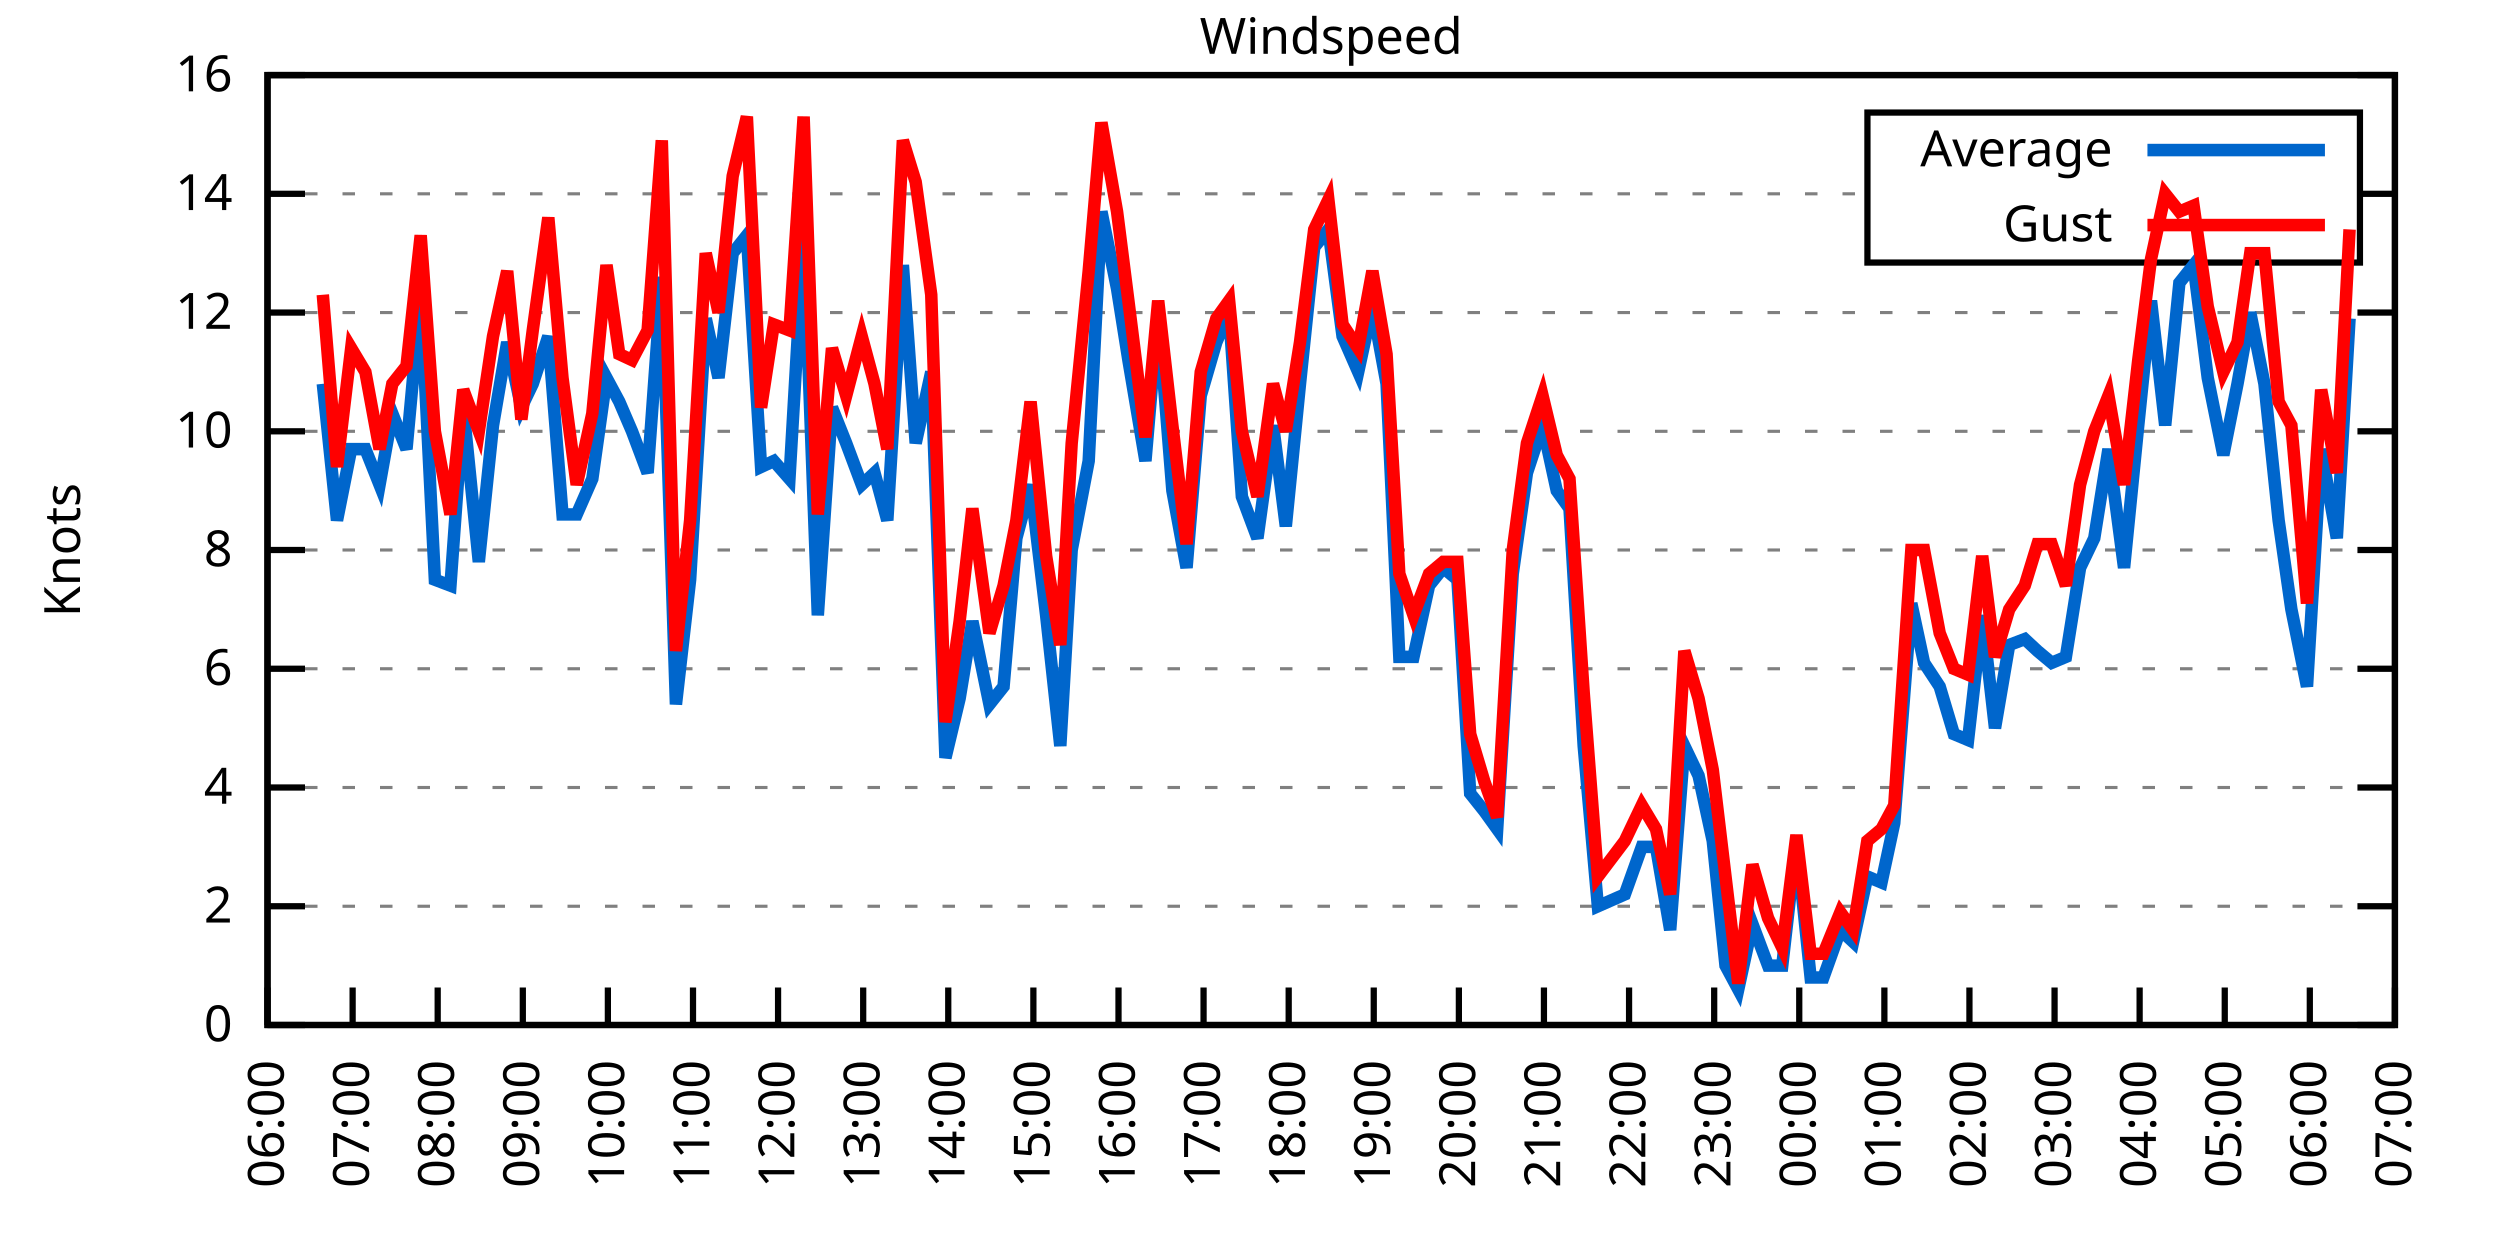
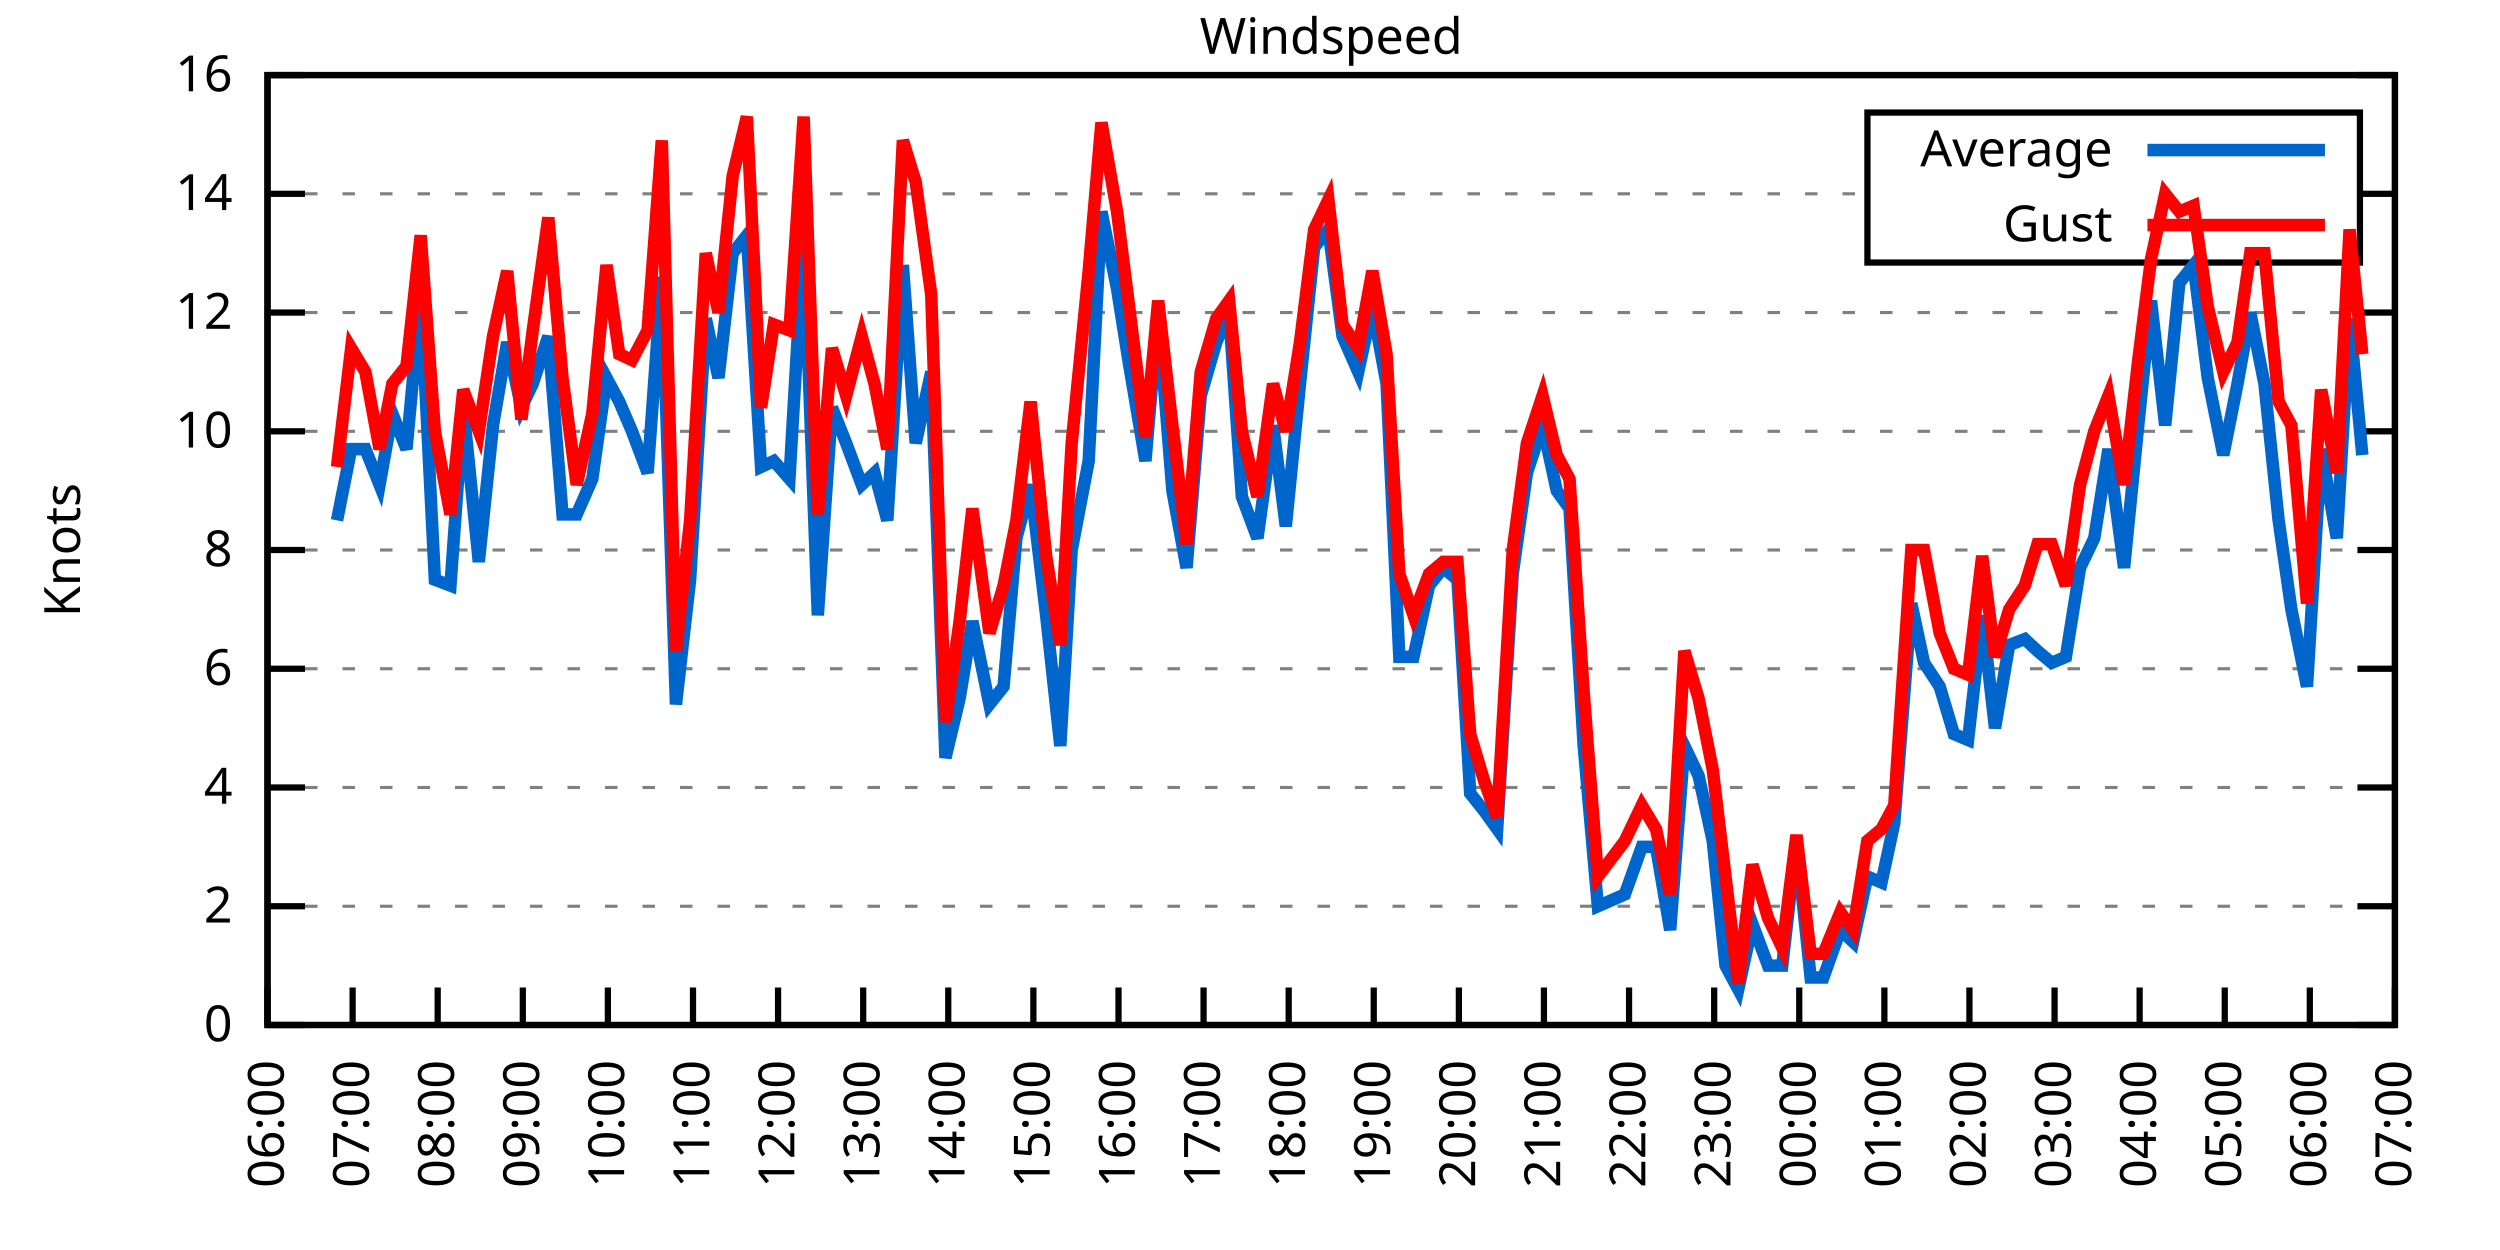
<svg xmlns="http://www.w3.org/2000/svg" xmlns:xlink="http://www.w3.org/1999/xlink" width="400" height="200" viewBox="0 0 400 200">
  <g id="gnuplot_canvas">
    <rect x="0" y="0" width="400" height="200" fill="none" />
    <defs>
      <circle id="gpDot" r="0.5" stroke-width="0.5" stroke="currentColor" />
      <path id="gpPt0" stroke-width="0.333" stroke="currentColor" d="M-1,0 h2 M0,-1 v2" />
      <path id="gpPt1" stroke-width="0.333" stroke="currentColor" d="M-1,-1 L1,1 M1,-1 L-1,1" />
      <path id="gpPt2" stroke-width="0.333" stroke="currentColor" d="M-1,0 L1,0 M0,-1 L0,1 M-1,-1 L1,1 M-1,1 L1,-1" />
      <rect id="gpPt3" stroke-width="0.333" stroke="currentColor" x="-1" y="-1" width="2" height="2" />
      <rect id="gpPt4" stroke-width="0.333" stroke="currentColor" fill="currentColor" x="-1" y="-1" width="2" height="2" />
      <circle id="gpPt5" stroke-width="0.333" stroke="currentColor" cx="0" cy="0" r="1" />
      <use xlink:href="#gpPt5" id="gpPt6" fill="currentColor" stroke="none" />
      <path id="gpPt7" stroke-width="0.333" stroke="currentColor" d="M0,-1.33 L-1.33,0.67 L1.33,0.67 z" />
      <use xlink:href="#gpPt7" id="gpPt8" fill="currentColor" stroke="none" />
      <use xlink:href="#gpPt7" id="gpPt9" stroke="currentColor" transform="rotate(180)" />
      <use xlink:href="#gpPt9" id="gpPt10" fill="currentColor" stroke="none" />
      <use xlink:href="#gpPt3" id="gpPt11" stroke="currentColor" transform="rotate(45)" />
      <use xlink:href="#gpPt11" id="gpPt12" fill="currentColor" stroke="none" />
      <path id="gpPt13" stroke-width="0.333" stroke="currentColor" d="M0,1.330 L1.265,0.411 L0.782,-1.067 L-0.782,-1.076 L-1.265,0.411 z" />
      <use xlink:href="#gpPt13" id="gpPt14" fill="currentColor" stroke="none" />
      <filter id="textbox" filterUnits="objectBoundingBox" x="0" y="0" height="1" width="1">
        <feFlood flood-color="white" flood-opacity="1" result="bgnd" />
        <feComposite in="SourceGraphic" in2="bgnd" operator="atop" />
      </filter>
      <filter id="greybox" filterUnits="objectBoundingBox" x="0" y="0" height="1" width="1">
        <feFlood flood-color="lightgrey" flood-opacity="1" result="grey" />
        <feComposite in="SourceGraphic" in2="grey" operator="atop" />
      </filter>
    </defs>
    <g fill="none" color="white" stroke="currentColor" stroke-width="1.00" stroke-linecap="butt" stroke-linejoin="miter">
</g>
    <g fill="none" color="black" stroke="currentColor" stroke-width="1.00" stroke-linecap="butt" stroke-linejoin="miter">
      <g stroke="none" shape-rendering="crispEdges">
        <polygon fill="rgb(255, 255, 255)" points="42.80,164.00 383.18,164.00 383.18,12.02 42.80,12.02 " />
      </g>
    </g>
    <g fill="none" color="black" stroke="currentColor" stroke-width="1.00" stroke-linecap="butt" stroke-linejoin="miter">
</g>
    <g fill="none" color="black" stroke="black" stroke-width="0.50" stroke-linecap="butt" stroke-linejoin="miter">
</g>
    <g fill="none" color="gray" stroke="currentColor" stroke-width="0.50" stroke-linecap="butt" stroke-linejoin="miter">
      <path stroke="gray" stroke-dasharray="2,4" class="gridline" d="M42.80,164.00 L383.19,164.00  " />
    </g>
    <g fill="none" color="gray" stroke="gray" stroke-width="1.00" stroke-linecap="butt" stroke-linejoin="miter">
</g>
    <g fill="none" color="black" stroke="currentColor" stroke-width="1.00" stroke-linecap="butt" stroke-linejoin="miter">
      <path stroke="black" d="M42.80,164.00 L48.80,164.00 M383.19,164.00 L377.19,164.00  " />
      <g transform="translate(37.20,166.60)" stroke="none" fill="black" font-family="Sans" font-size="8.00" text-anchor="end">
        <text>
          <tspan font-family="Sans"> 0</tspan>
        </text>
      </g>
    </g>
    <g fill="none" color="black" stroke="currentColor" stroke-width="1.00" stroke-linecap="butt" stroke-linejoin="miter">
</g>
    <g fill="none" color="black" stroke="black" stroke-width="0.50" stroke-linecap="butt" stroke-linejoin="miter">
</g>
    <g fill="none" color="gray" stroke="currentColor" stroke-width="0.50" stroke-linecap="butt" stroke-linejoin="miter">
      <path stroke="gray" stroke-dasharray="2,4" class="gridline" d="M42.80,145.00 L383.19,145.00  " />
    </g>
    <g fill="none" color="gray" stroke="gray" stroke-width="1.00" stroke-linecap="butt" stroke-linejoin="miter">
</g>
    <g fill="none" color="black" stroke="currentColor" stroke-width="1.00" stroke-linecap="butt" stroke-linejoin="miter">
      <path stroke="black" d="M42.80,145.00 L48.80,145.00 M383.19,145.00 L377.19,145.00  " />
      <g transform="translate(37.20,147.60)" stroke="none" fill="black" font-family="Sans" font-size="8.00" text-anchor="end">
        <text>
          <tspan font-family="Sans"> 2</tspan>
        </text>
      </g>
    </g>
    <g fill="none" color="black" stroke="currentColor" stroke-width="1.00" stroke-linecap="butt" stroke-linejoin="miter">
</g>
    <g fill="none" color="black" stroke="black" stroke-width="0.50" stroke-linecap="butt" stroke-linejoin="miter">
</g>
    <g fill="none" color="gray" stroke="currentColor" stroke-width="0.50" stroke-linecap="butt" stroke-linejoin="miter">
      <path stroke="gray" stroke-dasharray="2,4" class="gridline" d="M42.80,126.00 L383.19,126.00  " />
    </g>
    <g fill="none" color="gray" stroke="gray" stroke-width="1.00" stroke-linecap="butt" stroke-linejoin="miter">
</g>
    <g fill="none" color="black" stroke="currentColor" stroke-width="1.00" stroke-linecap="butt" stroke-linejoin="miter">
      <path stroke="black" d="M42.80,126.00 L48.80,126.00 M383.19,126.00 L377.19,126.00  " />
      <g transform="translate(37.20,128.60)" stroke="none" fill="black" font-family="Sans" font-size="8.00" text-anchor="end">
        <text>
          <tspan font-family="Sans"> 4</tspan>
        </text>
      </g>
    </g>
    <g fill="none" color="black" stroke="currentColor" stroke-width="1.00" stroke-linecap="butt" stroke-linejoin="miter">
</g>
    <g fill="none" color="black" stroke="black" stroke-width="0.50" stroke-linecap="butt" stroke-linejoin="miter">
</g>
    <g fill="none" color="gray" stroke="currentColor" stroke-width="0.50" stroke-linecap="butt" stroke-linejoin="miter">
      <path stroke="gray" stroke-dasharray="2,4" class="gridline" d="M42.80,107.00 L383.19,107.00  " />
    </g>
    <g fill="none" color="gray" stroke="gray" stroke-width="1.00" stroke-linecap="butt" stroke-linejoin="miter">
</g>
    <g fill="none" color="black" stroke="currentColor" stroke-width="1.00" stroke-linecap="butt" stroke-linejoin="miter">
      <path stroke="black" d="M42.80,107.00 L48.80,107.00 M383.19,107.00 L377.19,107.00  " />
      <g transform="translate(37.20,109.60)" stroke="none" fill="black" font-family="Sans" font-size="8.00" text-anchor="end">
        <text>
          <tspan font-family="Sans"> 6</tspan>
        </text>
      </g>
    </g>
    <g fill="none" color="black" stroke="currentColor" stroke-width="1.00" stroke-linecap="butt" stroke-linejoin="miter">
</g>
    <g fill="none" color="black" stroke="black" stroke-width="0.50" stroke-linecap="butt" stroke-linejoin="miter">
</g>
    <g fill="none" color="gray" stroke="currentColor" stroke-width="0.50" stroke-linecap="butt" stroke-linejoin="miter">
      <path stroke="gray" stroke-dasharray="2,4" class="gridline" d="M42.80,88.00 L383.19,88.00  " />
    </g>
    <g fill="none" color="gray" stroke="gray" stroke-width="1.00" stroke-linecap="butt" stroke-linejoin="miter">
</g>
    <g fill="none" color="black" stroke="currentColor" stroke-width="1.00" stroke-linecap="butt" stroke-linejoin="miter">
      <path stroke="black" d="M42.80,88.00 L48.80,88.00 M383.19,88.00 L377.19,88.00  " />
      <g transform="translate(37.20,90.60)" stroke="none" fill="black" font-family="Sans" font-size="8.00" text-anchor="end">
        <text>
          <tspan font-family="Sans"> 8</tspan>
        </text>
      </g>
    </g>
    <g fill="none" color="black" stroke="currentColor" stroke-width="1.00" stroke-linecap="butt" stroke-linejoin="miter">
</g>
    <g fill="none" color="black" stroke="black" stroke-width="0.50" stroke-linecap="butt" stroke-linejoin="miter">
</g>
    <g fill="none" color="gray" stroke="currentColor" stroke-width="0.50" stroke-linecap="butt" stroke-linejoin="miter">
      <path stroke="gray" stroke-dasharray="2,4" class="gridline" d="M42.80,69.01 L383.19,69.01  " />
    </g>
    <g fill="none" color="gray" stroke="gray" stroke-width="1.00" stroke-linecap="butt" stroke-linejoin="miter">
</g>
    <g fill="none" color="black" stroke="currentColor" stroke-width="1.00" stroke-linecap="butt" stroke-linejoin="miter">
      <path stroke="black" d="M42.80,69.01 L48.80,69.01 M383.19,69.01 L377.19,69.01  " />
      <g transform="translate(37.20,71.61)" stroke="none" fill="black" font-family="Sans" font-size="8.00" text-anchor="end">
        <text>
          <tspan font-family="Sans"> 10</tspan>
        </text>
      </g>
    </g>
    <g fill="none" color="black" stroke="currentColor" stroke-width="1.00" stroke-linecap="butt" stroke-linejoin="miter">
</g>
    <g fill="none" color="black" stroke="black" stroke-width="0.50" stroke-linecap="butt" stroke-linejoin="miter">
</g>
    <g fill="none" color="gray" stroke="currentColor" stroke-width="0.50" stroke-linecap="butt" stroke-linejoin="miter">
      <path stroke="gray" stroke-dasharray="2,4" class="gridline" d="M42.80,50.01 L383.19,50.01  " />
    </g>
    <g fill="none" color="gray" stroke="gray" stroke-width="1.00" stroke-linecap="butt" stroke-linejoin="miter">
</g>
    <g fill="none" color="black" stroke="currentColor" stroke-width="1.00" stroke-linecap="butt" stroke-linejoin="miter">
      <path stroke="black" d="M42.80,50.01 L48.80,50.01 M383.19,50.01 L377.19,50.01  " />
      <g transform="translate(37.20,52.61)" stroke="none" fill="black" font-family="Sans" font-size="8.00" text-anchor="end">
        <text>
          <tspan font-family="Sans"> 12</tspan>
        </text>
      </g>
    </g>
    <g fill="none" color="black" stroke="currentColor" stroke-width="1.00" stroke-linecap="butt" stroke-linejoin="miter">
</g>
    <g fill="none" color="black" stroke="black" stroke-width="0.50" stroke-linecap="butt" stroke-linejoin="miter">
</g>
    <g fill="none" color="gray" stroke="currentColor" stroke-width="0.50" stroke-linecap="butt" stroke-linejoin="miter">
      <path stroke="gray" stroke-dasharray="2,4" class="gridline" d="M42.80,31.01 L298.79,31.01 M377.59,31.01 L383.19,31.01  " />
    </g>
    <g fill="none" color="gray" stroke="gray" stroke-width="1.00" stroke-linecap="butt" stroke-linejoin="miter">
</g>
    <g fill="none" color="black" stroke="currentColor" stroke-width="1.00" stroke-linecap="butt" stroke-linejoin="miter">
      <path stroke="black" d="M42.80,31.01 L48.80,31.01 M383.19,31.01 L377.19,31.01  " />
      <g transform="translate(37.20,33.61)" stroke="none" fill="black" font-family="Sans" font-size="8.00" text-anchor="end">
        <text>
          <tspan font-family="Sans"> 14</tspan>
        </text>
      </g>
    </g>
    <g fill="none" color="black" stroke="currentColor" stroke-width="1.00" stroke-linecap="butt" stroke-linejoin="miter">
</g>
    <g fill="none" color="black" stroke="black" stroke-width="0.50" stroke-linecap="butt" stroke-linejoin="miter">
</g>
    <g fill="none" color="gray" stroke="currentColor" stroke-width="0.50" stroke-linecap="butt" stroke-linejoin="miter">
      <path stroke="gray" stroke-dasharray="2,4" class="gridline" d="M42.80,12.01 L383.19,12.01  " />
    </g>
    <g fill="none" color="gray" stroke="gray" stroke-width="1.00" stroke-linecap="butt" stroke-linejoin="miter">
</g>
    <g fill="none" color="black" stroke="currentColor" stroke-width="1.00" stroke-linecap="butt" stroke-linejoin="miter">
      <path stroke="black" d="M42.80,12.01 L48.80,12.01 M383.19,12.01 L377.19,12.01  " />
      <g transform="translate(37.20,14.61)" stroke="none" fill="black" font-family="Sans" font-size="8.00" text-anchor="end">
        <text>
          <tspan font-family="Sans"> 16</tspan>
        </text>
      </g>
    </g>
    <g fill="none" color="black" stroke="currentColor" stroke-width="1.00" stroke-linecap="butt" stroke-linejoin="miter">
      <path stroke="black" d="M42.80,164.00 L42.80,158.00  " />
      <g transform="translate(45.40,169.60) rotate(270.00)" stroke="none" fill="black" font-family="Sans" font-size="8.00" text-anchor="end">
        <text>
          <tspan font-family="Sans">06:00</tspan>
        </text>
      </g>
    </g>
    <g fill="none" color="black" stroke="currentColor" stroke-width="1.00" stroke-linecap="butt" stroke-linejoin="miter">
      <path stroke="black" d="M56.42,164.00 L56.42,158.00  " />
      <g transform="translate(59.02,169.60) rotate(270.00)" stroke="none" fill="black" font-family="Sans" font-size="8.00" text-anchor="end">
        <text>
          <tspan font-family="Sans">07:00</tspan>
        </text>
      </g>
    </g>
    <g fill="none" color="black" stroke="currentColor" stroke-width="1.00" stroke-linecap="butt" stroke-linejoin="miter">
      <path stroke="black" d="M70.03,164.00 L70.03,158.00  " />
      <g transform="translate(72.63,169.60) rotate(270.00)" stroke="none" fill="black" font-family="Sans" font-size="8.00" text-anchor="end">
        <text>
          <tspan font-family="Sans">08:00</tspan>
        </text>
      </g>
    </g>
    <g fill="none" color="black" stroke="currentColor" stroke-width="1.00" stroke-linecap="butt" stroke-linejoin="miter">
      <path stroke="black" d="M83.65,164.00 L83.65,158.00  " />
      <g transform="translate(86.25,169.60) rotate(270.00)" stroke="none" fill="black" font-family="Sans" font-size="8.00" text-anchor="end">
        <text>
          <tspan font-family="Sans">09:00</tspan>
        </text>
      </g>
    </g>
    <g fill="none" color="black" stroke="currentColor" stroke-width="1.00" stroke-linecap="butt" stroke-linejoin="miter">
      <path stroke="black" d="M97.26,164.00 L97.26,158.00  " />
      <g transform="translate(99.86,169.60) rotate(270.00)" stroke="none" fill="black" font-family="Sans" font-size="8.00" text-anchor="end">
        <text>
          <tspan font-family="Sans">10:00</tspan>
        </text>
      </g>
    </g>
    <g fill="none" color="black" stroke="currentColor" stroke-width="1.00" stroke-linecap="butt" stroke-linejoin="miter">
      <path stroke="black" d="M110.88,164.00 L110.88,158.00  " />
      <g transform="translate(113.48,169.60) rotate(270.00)" stroke="none" fill="black" font-family="Sans" font-size="8.00" text-anchor="end">
        <text>
          <tspan font-family="Sans">11:00</tspan>
        </text>
      </g>
    </g>
    <g fill="none" color="black" stroke="currentColor" stroke-width="1.00" stroke-linecap="butt" stroke-linejoin="miter">
      <path stroke="black" d="M124.49,164.00 L124.49,158.00  " />
      <g transform="translate(127.09,169.60) rotate(270.00)" stroke="none" fill="black" font-family="Sans" font-size="8.00" text-anchor="end">
        <text>
          <tspan font-family="Sans">12:00</tspan>
        </text>
      </g>
    </g>
    <g fill="none" color="black" stroke="currentColor" stroke-width="1.00" stroke-linecap="butt" stroke-linejoin="miter">
      <path stroke="black" d="M138.11,164.00 L138.11,158.00  " />
      <g transform="translate(140.71,169.60) rotate(270.00)" stroke="none" fill="black" font-family="Sans" font-size="8.00" text-anchor="end">
        <text>
          <tspan font-family="Sans">13:00</tspan>
        </text>
      </g>
    </g>
    <g fill="none" color="black" stroke="currentColor" stroke-width="1.00" stroke-linecap="butt" stroke-linejoin="miter">
      <path stroke="black" d="M151.72,164.00 L151.72,158.00  " />
      <g transform="translate(154.32,169.60) rotate(270.00)" stroke="none" fill="black" font-family="Sans" font-size="8.00" text-anchor="end">
        <text>
          <tspan font-family="Sans">14:00</tspan>
        </text>
      </g>
    </g>
    <g fill="none" color="black" stroke="currentColor" stroke-width="1.00" stroke-linecap="butt" stroke-linejoin="miter">
      <path stroke="black" d="M165.34,164.00 L165.34,158.00  " />
      <g transform="translate(167.94,169.60) rotate(270.00)" stroke="none" fill="black" font-family="Sans" font-size="8.00" text-anchor="end">
        <text>
          <tspan font-family="Sans">15:00</tspan>
        </text>
      </g>
    </g>
    <g fill="none" color="black" stroke="currentColor" stroke-width="1.00" stroke-linecap="butt" stroke-linejoin="miter">
      <path stroke="black" d="M178.96,164.00 L178.96,158.00  " />
      <g transform="translate(181.56,169.60) rotate(270.00)" stroke="none" fill="black" font-family="Sans" font-size="8.00" text-anchor="end">
        <text>
          <tspan font-family="Sans">16:00</tspan>
        </text>
      </g>
    </g>
    <g fill="none" color="black" stroke="currentColor" stroke-width="1.00" stroke-linecap="butt" stroke-linejoin="miter">
      <path stroke="black" d="M192.57,164.00 L192.57,158.00  " />
      <g transform="translate(195.17,169.60) rotate(270.00)" stroke="none" fill="black" font-family="Sans" font-size="8.00" text-anchor="end">
        <text>
          <tspan font-family="Sans">17:00</tspan>
        </text>
      </g>
    </g>
    <g fill="none" color="black" stroke="currentColor" stroke-width="1.00" stroke-linecap="butt" stroke-linejoin="miter">
      <path stroke="black" d="M206.19,164.00 L206.19,158.00  " />
      <g transform="translate(208.79,169.60) rotate(270.00)" stroke="none" fill="black" font-family="Sans" font-size="8.00" text-anchor="end">
        <text>
          <tspan font-family="Sans">18:00</tspan>
        </text>
      </g>
    </g>
    <g fill="none" color="black" stroke="currentColor" stroke-width="1.00" stroke-linecap="butt" stroke-linejoin="miter">
      <path stroke="black" d="M219.80,164.00 L219.80,158.00  " />
      <g transform="translate(222.40,169.60) rotate(270.00)" stroke="none" fill="black" font-family="Sans" font-size="8.00" text-anchor="end">
        <text>
          <tspan font-family="Sans">19:00</tspan>
        </text>
      </g>
    </g>
    <g fill="none" color="black" stroke="currentColor" stroke-width="1.00" stroke-linecap="butt" stroke-linejoin="miter">
      <path stroke="black" d="M233.42,164.00 L233.42,158.00  " />
      <g transform="translate(236.02,169.60) rotate(270.00)" stroke="none" fill="black" font-family="Sans" font-size="8.00" text-anchor="end">
        <text>
          <tspan font-family="Sans">20:00</tspan>
        </text>
      </g>
    </g>
    <g fill="none" color="black" stroke="currentColor" stroke-width="1.00" stroke-linecap="butt" stroke-linejoin="miter">
      <path stroke="black" d="M247.03,164.00 L247.03,158.00  " />
      <g transform="translate(249.63,169.60) rotate(270.00)" stroke="none" fill="black" font-family="Sans" font-size="8.00" text-anchor="end">
        <text>
          <tspan font-family="Sans">21:00</tspan>
        </text>
      </g>
    </g>
    <g fill="none" color="black" stroke="currentColor" stroke-width="1.00" stroke-linecap="butt" stroke-linejoin="miter">
      <path stroke="black" d="M260.65,164.00 L260.65,158.00  " />
      <g transform="translate(263.25,169.60) rotate(270.00)" stroke="none" fill="black" font-family="Sans" font-size="8.00" text-anchor="end">
        <text>
          <tspan font-family="Sans">22:00</tspan>
        </text>
      </g>
    </g>
    <g fill="none" color="black" stroke="currentColor" stroke-width="1.00" stroke-linecap="butt" stroke-linejoin="miter">
      <path stroke="black" d="M274.27,164.00 L274.27,158.00  " />
      <g transform="translate(276.87,169.60) rotate(270.00)" stroke="none" fill="black" font-family="Sans" font-size="8.00" text-anchor="end">
        <text>
          <tspan font-family="Sans">23:00</tspan>
        </text>
      </g>
    </g>
    <g fill="none" color="black" stroke="currentColor" stroke-width="1.00" stroke-linecap="butt" stroke-linejoin="miter">
      <path stroke="black" d="M287.88,164.00 L287.88,158.00  " />
      <g transform="translate(290.48,169.60) rotate(270.00)" stroke="none" fill="black" font-family="Sans" font-size="8.00" text-anchor="end">
        <text>
          <tspan font-family="Sans">00:00</tspan>
        </text>
      </g>
    </g>
    <g fill="none" color="black" stroke="currentColor" stroke-width="1.00" stroke-linecap="butt" stroke-linejoin="miter">
      <path stroke="black" d="M301.50,164.00 L301.50,158.00  " />
      <g transform="translate(304.10,169.60) rotate(270.00)" stroke="none" fill="black" font-family="Sans" font-size="8.00" text-anchor="end">
        <text>
          <tspan font-family="Sans">01:00</tspan>
        </text>
      </g>
    </g>
    <g fill="none" color="black" stroke="currentColor" stroke-width="1.00" stroke-linecap="butt" stroke-linejoin="miter">
      <path stroke="black" d="M315.11,164.00 L315.11,158.00  " />
      <g transform="translate(317.71,169.60) rotate(270.00)" stroke="none" fill="black" font-family="Sans" font-size="8.00" text-anchor="end">
        <text>
          <tspan font-family="Sans">02:00</tspan>
        </text>
      </g>
    </g>
    <g fill="none" color="black" stroke="currentColor" stroke-width="1.00" stroke-linecap="butt" stroke-linejoin="miter">
      <path stroke="black" d="M328.73,164.00 L328.73,158.00  " />
      <g transform="translate(331.33,169.60) rotate(270.00)" stroke="none" fill="black" font-family="Sans" font-size="8.00" text-anchor="end">
        <text>
          <tspan font-family="Sans">03:00</tspan>
        </text>
      </g>
    </g>
    <g fill="none" color="black" stroke="currentColor" stroke-width="1.00" stroke-linecap="butt" stroke-linejoin="miter">
      <path stroke="black" d="M342.34,164.00 L342.34,158.00  " />
      <g transform="translate(344.94,169.60) rotate(270.00)" stroke="none" fill="black" font-family="Sans" font-size="8.00" text-anchor="end">
        <text>
          <tspan font-family="Sans">04:00</tspan>
        </text>
      </g>
    </g>
    <g fill="none" color="black" stroke="currentColor" stroke-width="1.00" stroke-linecap="butt" stroke-linejoin="miter">
      <path stroke="black" d="M355.96,164.00 L355.96,158.00  " />
      <g transform="translate(358.56,169.60) rotate(270.00)" stroke="none" fill="black" font-family="Sans" font-size="8.00" text-anchor="end">
        <text>
          <tspan font-family="Sans">05:00</tspan>
        </text>
      </g>
    </g>
    <g fill="none" color="black" stroke="currentColor" stroke-width="1.00" stroke-linecap="butt" stroke-linejoin="miter">
      <path stroke="black" d="M369.57,164.00 L369.57,158.00  " />
      <g transform="translate(372.17,169.60) rotate(270.00)" stroke="none" fill="black" font-family="Sans" font-size="8.00" text-anchor="end">
        <text>
          <tspan font-family="Sans">06:00</tspan>
        </text>
      </g>
    </g>
    <g fill="none" color="black" stroke="currentColor" stroke-width="1.00" stroke-linecap="butt" stroke-linejoin="miter">
      <path stroke="black" d="M383.19,164.00 L383.19,158.00  " />
      <g transform="translate(385.79,169.60) rotate(270.00)" stroke="none" fill="black" font-family="Sans" font-size="8.00" text-anchor="end">
        <text>
          <tspan font-family="Sans">07:00</tspan>
        </text>
      </g>
    </g>
    <g fill="none" color="black" stroke="currentColor" stroke-width="1.00" stroke-linecap="butt" stroke-linejoin="miter">
</g>
    <g fill="none" color="black" stroke="currentColor" stroke-width="1.00" stroke-linecap="butt" stroke-linejoin="miter">
      <path stroke="black" d="M42.80,12.01 L42.80,164.00 L383.19,164.00 L383.19,12.01 L42.80,12.01 Z  " />
    </g>
    <g fill="none" color="black" stroke="currentColor" stroke-width="1.00" stroke-linecap="butt" stroke-linejoin="miter">
</g>
    <g fill="none" color="black" stroke="currentColor" stroke-width="1.00" stroke-linecap="butt" stroke-linejoin="miter">
      <path stroke="black" d="M298.79,42.01 L298.79,18.01 L377.59,18.01 L377.59,42.01 L298.79,42.01 Z  " />
    </g>
    <g id="Windspeed_plot_1">
      <g fill="none" color="white" stroke="black" stroke-width="2.00" stroke-linecap="butt" stroke-linejoin="miter">
</g>
      <g fill="none" color="black" stroke="currentColor" stroke-width="2.00" stroke-linecap="butt" stroke-linejoin="miter">
        <g transform="translate(337.99,26.61)" stroke="none" fill="black" font-family="Sans" font-size="8.00" text-anchor="end">
          <text>
            <tspan font-family="Sans">Average</tspan>
          </text>
        </g>
      </g>
      <g fill="none" color="black" stroke="currentColor" stroke-width="2.00" stroke-linecap="butt" stroke-linejoin="miter">
-         <path stroke="rgb(  0, 102, 204)" d="M343.59,24.01 L371.99,24.01 M51.65,61.41 L53.92,83.26 L56.19,71.86 L58.46,71.86 L60.73,77.56 L62.77,66.16   L65.04,71.86 L67.31,47.16 L69.58,92.75 L72.07,93.70 L74.12,65.21 L76.61,89.90 L78.88,68.06 L81.15,54.76   L83.42,65.21 L85.24,61.41 L87.73,53.81 L90.00,82.31 L92.27,82.31 L94.77,76.61 L97.04,60.46 L99.08,64.26   L101.12,69.01 L103.62,75.66 L105.89,44.31 L108.15,112.70 L110.42,92.75 L112.92,50.96 L114.96,60.46 L117.23,40.51   L119.50,37.66 L121.77,74.71 L123.81,73.76 L126.31,76.61 L128.58,37.66 L130.85,98.45 L133.12,65.21 L135.39,70.91   L137.88,77.56 L139.92,75.66 L141.97,83.26 L144.46,42.41 L146.51,70.91 L149.00,59.51 L151.27,121.25 L153.54,111.75   L155.58,99.40 L158.31,112.70 L160.57,109.85 L162.62,86.11 L164.89,77.56 L167.38,98.45 L169.65,119.35 L171.47,88.00   L174.19,73.76 L176.23,33.86 L178.73,46.21 L180.54,57.61 L183.27,73.76 L185.31,50.01 L187.58,78.51 L189.85,90.85   L192.12,63.31 L194.61,54.76 L196.66,50.01 L198.70,79.46 L201.19,86.11 L203.69,68.06 L205.73,84.21 L208.00,61.41   L210.27,39.56 L212.54,36.71 L214.81,53.81 L217.31,59.51 L219.58,49.06 L221.85,61.41 L223.89,105.10 L226.16,105.10   L228.65,93.70 L230.92,90.85 L233.19,92.75 L235.23,126.95 L237.50,129.80 L239.55,132.65 L242.04,91.80 L244.31,75.66   L246.81,68.06 L249.08,78.51 L251.12,81.36 L253.39,119.35 L255.66,145.00 L259.97,143.10 L262.69,135.50 L264.96,135.50   L267.23,148.80 L269.50,119.35 L271.77,124.10 L274.04,134.55 L276.08,154.50 L278.12,158.30 L280.39,147.85 L282.89,154.50   L285.16,154.50 L287.43,134.55 L289.70,156.40 L291.74,156.40 L294.46,148.80 L296.50,150.70 L298.77,140.25 L301.04,141.20   L303.08,131.70 L305.81,96.55 L307.85,106.05 L310.35,109.85 L312.62,117.45 L314.89,118.40 L317.15,98.45 L319.20,116.50   L321.47,103.20 L323.96,102.25 L326.00,104.15 L328.27,106.05 L330.54,105.10 L332.81,90.85 L335.08,86.11 L337.35,71.86   L339.85,90.85 L342.12,68.06 L344.16,48.11 L346.43,68.06 L348.70,45.26 L350.97,42.41 L353.24,60.46 L355.73,72.81   L358.00,61.41 L360.04,50.01 L362.31,61.41 L364.58,83.26 L366.62,97.50 L369.12,109.85 L371.39,71.86 L373.89,86.11   L375.93,50.96  " />
+         <path stroke="rgb(  0, 102, 204)" d="M343.59,24.01 L371.99,24.01 M53.92,83.26 L56.19,71.86 L58.46,71.86 L60.73,77.56 L62.77,66.16 L65.04,71.86   L67.31,47.16 L69.58,92.75 L72.07,93.70 L74.12,65.21 L76.61,89.90 L78.88,68.06 L81.15,54.76 L83.42,65.21   L85.24,61.41 L87.73,53.81 L90.00,82.31 L92.27,82.31 L94.77,76.61 L97.04,60.46 L99.08,64.26 L101.12,69.01   L103.62,75.66 L105.89,44.31 L108.15,112.70 L110.42,92.75 L112.92,50.96 L114.96,60.46 L117.23,40.51 L119.50,37.66   L121.77,74.71 L123.81,73.76 L126.31,76.61 L128.58,37.66 L130.85,98.45 L133.12,65.21 L135.39,70.91 L137.88,77.56   L139.92,75.66 L141.97,83.26 L144.46,42.41 L146.51,70.91 L149.00,59.51 L151.27,121.25 L153.54,111.75 L155.58,99.40   L158.31,112.70 L160.57,109.85 L162.62,86.11 L164.89,77.56 L167.38,98.45 L169.65,119.35 L171.47,88.00 L174.19,73.76   L176.23,33.86 L178.73,46.21 L180.54,57.61 L183.27,73.76 L185.31,50.01 L187.58,78.51 L189.85,90.85 L192.12,63.31   L194.61,54.76 L196.66,50.01 L198.70,79.46 L201.19,86.11 L203.69,68.06 L205.73,84.21 L208.00,61.41 L210.27,39.56   L212.54,36.71 L214.81,53.81 L217.31,59.51 L219.58,49.06 L221.85,61.41 L223.89,105.10 L226.16,105.10 L228.65,93.70   L230.92,90.85 L233.19,92.75 L235.23,126.95 L237.50,129.80 L239.55,132.65 L242.04,91.80 L244.31,75.66 L246.81,68.06   L249.08,78.51 L251.12,81.36 L253.39,119.35 L255.66,145.00 L259.97,143.10 L262.69,135.50 L264.96,135.50 L267.23,148.80   L269.50,119.35 L271.77,124.10 L274.04,134.55 L276.08,154.50 L278.12,158.30 L280.39,147.85 L282.89,154.50 L285.16,154.50   L287.43,134.55 L289.70,156.40 L291.74,156.40 L294.46,148.80 L296.50,150.70 L298.77,140.25 L301.04,141.20 L303.08,131.70   L305.81,96.55 L307.85,106.05 L310.35,109.85 L312.62,117.45 L314.89,118.40 L317.15,98.45 L319.20,116.50 L321.47,103.20   L323.96,102.25 L326.00,104.15 L328.27,106.05 L330.54,105.10 L332.81,90.85 L335.08,86.11 L337.35,71.86 L339.85,90.85   L342.12,68.06 L344.16,48.11 L346.43,68.06 L348.70,45.26 L350.97,42.41 L353.24,60.46 L355.73,72.81 L358.00,61.41   L360.04,50.01 L362.31,61.41 L364.58,83.26 L366.62,97.50 L369.12,109.85 L371.39,71.86 L373.89,86.11 L375.93,50.96   L377.97,72.81  " />
      </g>
    </g>
    <g id="Windspeed_plot_2">
      <g fill="none" color="black" stroke="currentColor" stroke-width="2.00" stroke-linecap="butt" stroke-linejoin="miter">
        <g transform="translate(337.99,38.61)" stroke="none" fill="black" font-family="Sans" font-size="8.00" text-anchor="end">
          <text>
            <tspan font-family="Sans">Gust</tspan>
          </text>
        </g>
      </g>
      <g fill="none" color="black" stroke="currentColor" stroke-width="2.00" stroke-linecap="butt" stroke-linejoin="miter">
-         <path stroke="rgb(255,   0,   0)" d="M343.59,36.01 L371.99,36.01 M51.65,47.16 L53.92,74.71 L56.19,55.71 L58.46,59.51 L60.73,71.86 L62.77,61.41   L65.04,58.56 L67.31,37.66 L69.58,69.01 L72.07,82.31 L74.12,62.36 L76.61,69.01 L78.88,53.81 L81.15,43.36   L83.42,67.11 L85.24,52.86 L87.73,34.81 L90.00,60.46 L92.27,77.56 L94.77,66.16 L97.04,42.41 L99.08,56.66   L101.12,57.61 L103.62,52.86 L105.89,22.46 L108.15,104.15 L110.42,83.26 L112.92,40.51 L114.96,50.01 L117.23,28.16   L119.50,18.66 L121.77,65.21 L123.81,51.91 L126.31,52.86 L128.58,18.66 L130.85,82.31 L133.12,55.71 L135.39,63.31   L137.88,53.81 L139.92,61.41 L141.97,71.86 L144.46,22.46 L146.51,29.11 L149.00,47.16 L151.27,115.55 L153.54,99.40   L155.58,81.36 L158.31,101.30 L160.57,93.70 L162.62,83.26 L164.89,64.26 L167.38,88.95 L169.65,103.20 L171.47,70.91   L174.19,43.36 L176.23,19.61 L178.73,33.86 L180.54,48.11 L183.27,69.96 L185.31,48.11 L187.58,68.06 L189.85,87.06   L192.12,59.51 L194.61,50.96 L196.66,48.11 L198.70,69.01 L201.19,79.46 L203.69,61.41 L205.73,69.01 L208.00,54.76   L210.27,36.71 L212.54,31.96 L214.81,51.91 L217.31,55.71 L219.58,43.36 L221.85,56.66 L223.89,91.80 L226.16,98.45   L228.65,91.80 L230.92,89.90 L233.19,89.90 L235.23,117.45 L237.50,125.05 L239.55,130.75 L242.04,88.00 L244.31,70.91   L246.81,63.31 L249.08,72.81 L251.12,76.61 L253.39,110.80 L255.66,140.25 L259.97,134.55 L262.69,128.85 L264.96,132.65   L267.23,143.10 L269.50,104.15 L271.77,111.75 L274.04,123.15 L276.08,140.25 L278.12,157.35 L280.39,138.35 L282.89,146.90   L285.16,151.65 L287.43,133.60 L289.70,152.60 L291.74,152.60 L294.46,145.95 L296.50,148.80 L298.77,134.55 L301.04,132.65   L303.08,128.85 L305.81,88.00 L307.85,88.00 L310.35,101.30 L312.62,107.00 L314.89,107.95 L317.15,88.95 L319.20,105.10   L321.47,97.50 L323.96,93.70 L326.00,87.06 L328.27,87.06 L330.54,93.70 L332.81,77.56 L335.08,69.01 L337.35,63.31   L339.85,77.56 L342.12,57.61 L344.16,41.46 L346.43,31.01 L348.70,33.86 L350.97,32.91 L353.24,49.06 L355.73,59.51   L358.00,54.76 L360.04,40.51 L362.31,40.51 L364.58,64.26 L366.62,68.06 L369.12,96.55 L371.39,62.36 L373.89,75.66   L375.93,36.71  " />
+         <path stroke="rgb(255,   0,   0)" d="M343.59,36.01 L371.99,36.01 M53.92,74.71 L56.19,55.71 L58.46,59.51 L60.73,71.86 L62.77,61.41 L65.04,58.56   L67.31,37.66 L69.58,69.01 L72.07,82.31 L74.12,62.36 L76.61,69.01 L78.88,53.81 L81.15,43.36 L83.42,67.11   L85.24,52.86 L87.73,34.81 L90.00,60.46 L92.27,77.56 L94.77,66.16 L97.04,42.41 L99.08,56.66 L101.12,57.61   L103.62,52.86 L105.89,22.46 L108.15,104.15 L110.42,83.26 L112.92,40.51 L114.96,50.01 L117.23,28.16 L119.50,18.66   L121.77,65.21 L123.81,51.91 L126.31,52.86 L128.58,18.66 L130.85,82.31 L133.12,55.71 L135.39,63.31 L137.88,53.81   L139.92,61.41 L141.97,71.86 L144.46,22.46 L146.51,29.11 L149.00,47.16 L151.27,115.55 L153.54,99.40 L155.58,81.36   L158.31,101.30 L160.57,93.70 L162.62,83.26 L164.89,64.26 L167.38,88.95 L169.65,103.20 L171.47,70.91 L174.19,43.36   L176.23,19.61 L178.73,33.86 L180.54,48.11 L183.27,69.96 L185.31,48.11 L187.58,68.06 L189.85,87.06 L192.12,59.51   L194.61,50.96 L196.66,48.11 L198.70,69.01 L201.19,79.46 L203.69,61.41 L205.73,69.01 L208.00,54.76 L210.27,36.71   L212.54,31.96 L214.81,51.91 L217.31,55.71 L219.58,43.36 L221.85,56.66 L223.89,91.80 L226.16,98.45 L228.65,91.80   L230.92,89.90 L233.19,89.90 L235.23,117.45 L237.50,125.05 L239.55,130.75 L242.04,88.00 L244.31,70.91 L246.81,63.31   L249.08,72.81 L251.12,76.61 L253.39,110.80 L255.66,140.25 L259.97,134.55 L262.69,128.85 L264.96,132.65 L267.23,143.10   L269.50,104.15 L271.77,111.75 L274.04,123.15 L276.08,140.25 L278.12,157.35 L280.39,138.35 L282.89,146.90 L285.16,151.65   L287.43,133.60 L289.70,152.60 L291.74,152.60 L294.46,145.95 L296.50,148.80 L298.77,134.55 L301.04,132.65 L303.08,128.85   L305.81,88.00 L307.85,88.00 L310.35,101.30 L312.62,107.00 L314.89,107.95 L317.15,88.95 L319.20,105.10 L321.47,97.50   L323.96,93.70 L326.00,87.06 L328.27,87.06 L330.54,93.70 L332.81,77.56 L335.08,69.01 L337.35,63.31 L339.85,77.56   L342.12,57.61 L344.16,41.46 L346.43,31.01 L348.70,33.86 L350.97,32.91 L353.24,49.06 L355.73,59.51 L358.00,54.76   L360.04,40.51 L362.31,40.51 L364.58,64.26 L366.62,68.06 L369.12,96.55 L371.39,62.36 L373.89,75.66 L375.93,36.71   L377.97,56.66  " />
      </g>
    </g>
    <g fill="none" color="black" stroke="currentColor" stroke-width="2.00" stroke-linecap="butt" stroke-linejoin="miter">
</g>
    <g fill="none" color="black" stroke="black" stroke-width="1.00" stroke-linecap="butt" stroke-linejoin="miter">
</g>
    <g fill="none" color="black" stroke="currentColor" stroke-width="1.00" stroke-linecap="butt" stroke-linejoin="miter">
      <path stroke="black" d="M42.80,12.01 L42.80,164.00 L383.19,164.00 L383.19,12.01 L42.80,12.01 Z  " />
      <g transform="translate(12.80,88.01) rotate(270.00)" stroke="none" fill="black" font-family="Sans" font-size="8.00" text-anchor="middle">
        <text>
          <tspan font-family="Sans">Knots</tspan>
        </text>
      </g>
    </g>
    <g fill="none" color="black" stroke="currentColor" stroke-width="1.00" stroke-linecap="butt" stroke-linejoin="miter">
</g>
    <g fill="none" color="black" stroke="currentColor" stroke-width="1.00" stroke-linecap="butt" stroke-linejoin="miter">
      <g transform="translate(212.99,8.61)" stroke="none" fill="black" font-family="Sans" font-size="8.00" text-anchor="middle">
        <text>
          <tspan font-family="Sans">Windspeed</tspan>
        </text>
      </g>
    </g>
    <g fill="none" color="black" stroke="currentColor" stroke-width="1.00" stroke-linecap="butt" stroke-linejoin="miter">
</g>
  </g>
</svg>
